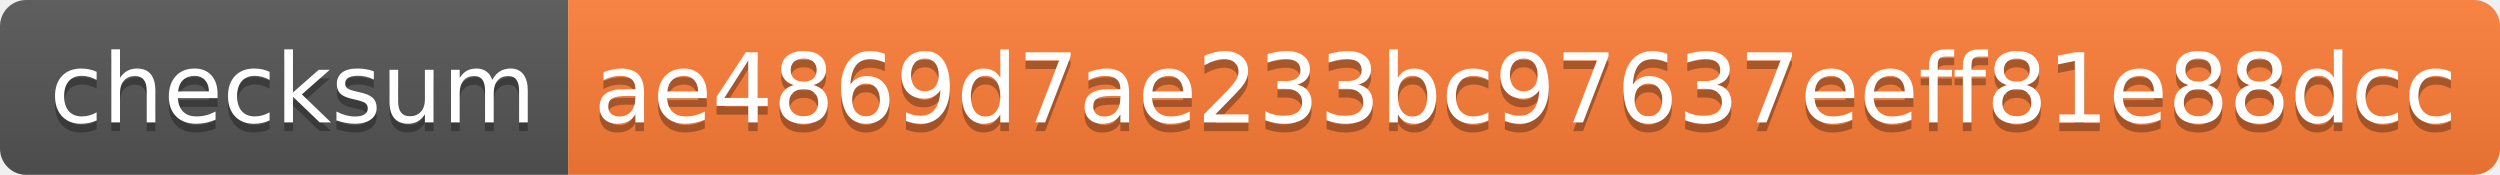
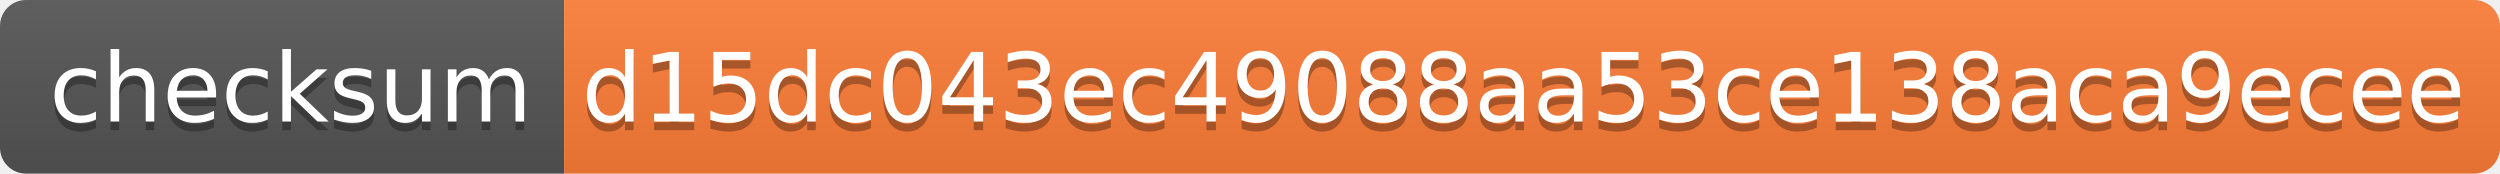
- <svg xmlns="http://www.w3.org/2000/svg" width="286" height="20">
+ <svg xmlns="http://www.w3.org/2000/svg" width="288" height="20">
  <linearGradient id="s" x2="0" y2="100%">
    <stop offset="0" stop-color="#bbb" stop-opacity=".1" />
    <stop offset="1" stop-opacity=".1" />
  </linearGradient>
  <clipPath id="r">
-     <rect width="286" height="20" rx="3" fill="#fff" />
+     <rect width="288" height="20" rx="3" fill="#fff" />
  </clipPath>
  <g clip-path="url(#r)">
    <rect width="65" height="20" fill="#555" />
-     <rect x="65" width="221" height="20" fill="#fe7d37" />
-     <rect width="286" height="20" fill="url(#s)" />
+     <rect x="65" width="223" height="20" fill="#fe7d37" />
+     <rect width="288" height="20" fill="url(#s)" />
  </g>
  <g fill="#fff" text-anchor="middle" font-family="Verdana,Geneva,DejaVu Sans,sans-serif" text-rendering="geometricPrecision" font-size="110">
    <text x="335" y="150" fill="#010101" fill-opacity=".3" transform="scale(.1)" textLength="550">checksum</text>
    <text x="335" y="140" transform="scale(.1)" textLength="550">checksum</text>
-     <text x="1745" y="150" fill="#010101" fill-opacity=".3" transform="scale(.1)" textLength="2110">ae4869d7ae233bc97637eeff81e88dcc</text>
-     <text x="1745" y="140" transform="scale(.1)" textLength="2110">ae4869d7ae233bc97637eeff81e88dcc</text>
+     <text x="1755" y="150" fill="#010101" fill-opacity=".3" transform="scale(.1)" textLength="2130">d15dc043ec49088aa53ce138aca9ecee</text>
+     <text x="1755" y="140" transform="scale(.1)" textLength="2130">d15dc043ec49088aa53ce138aca9ecee</text>
  </g>
</svg>
